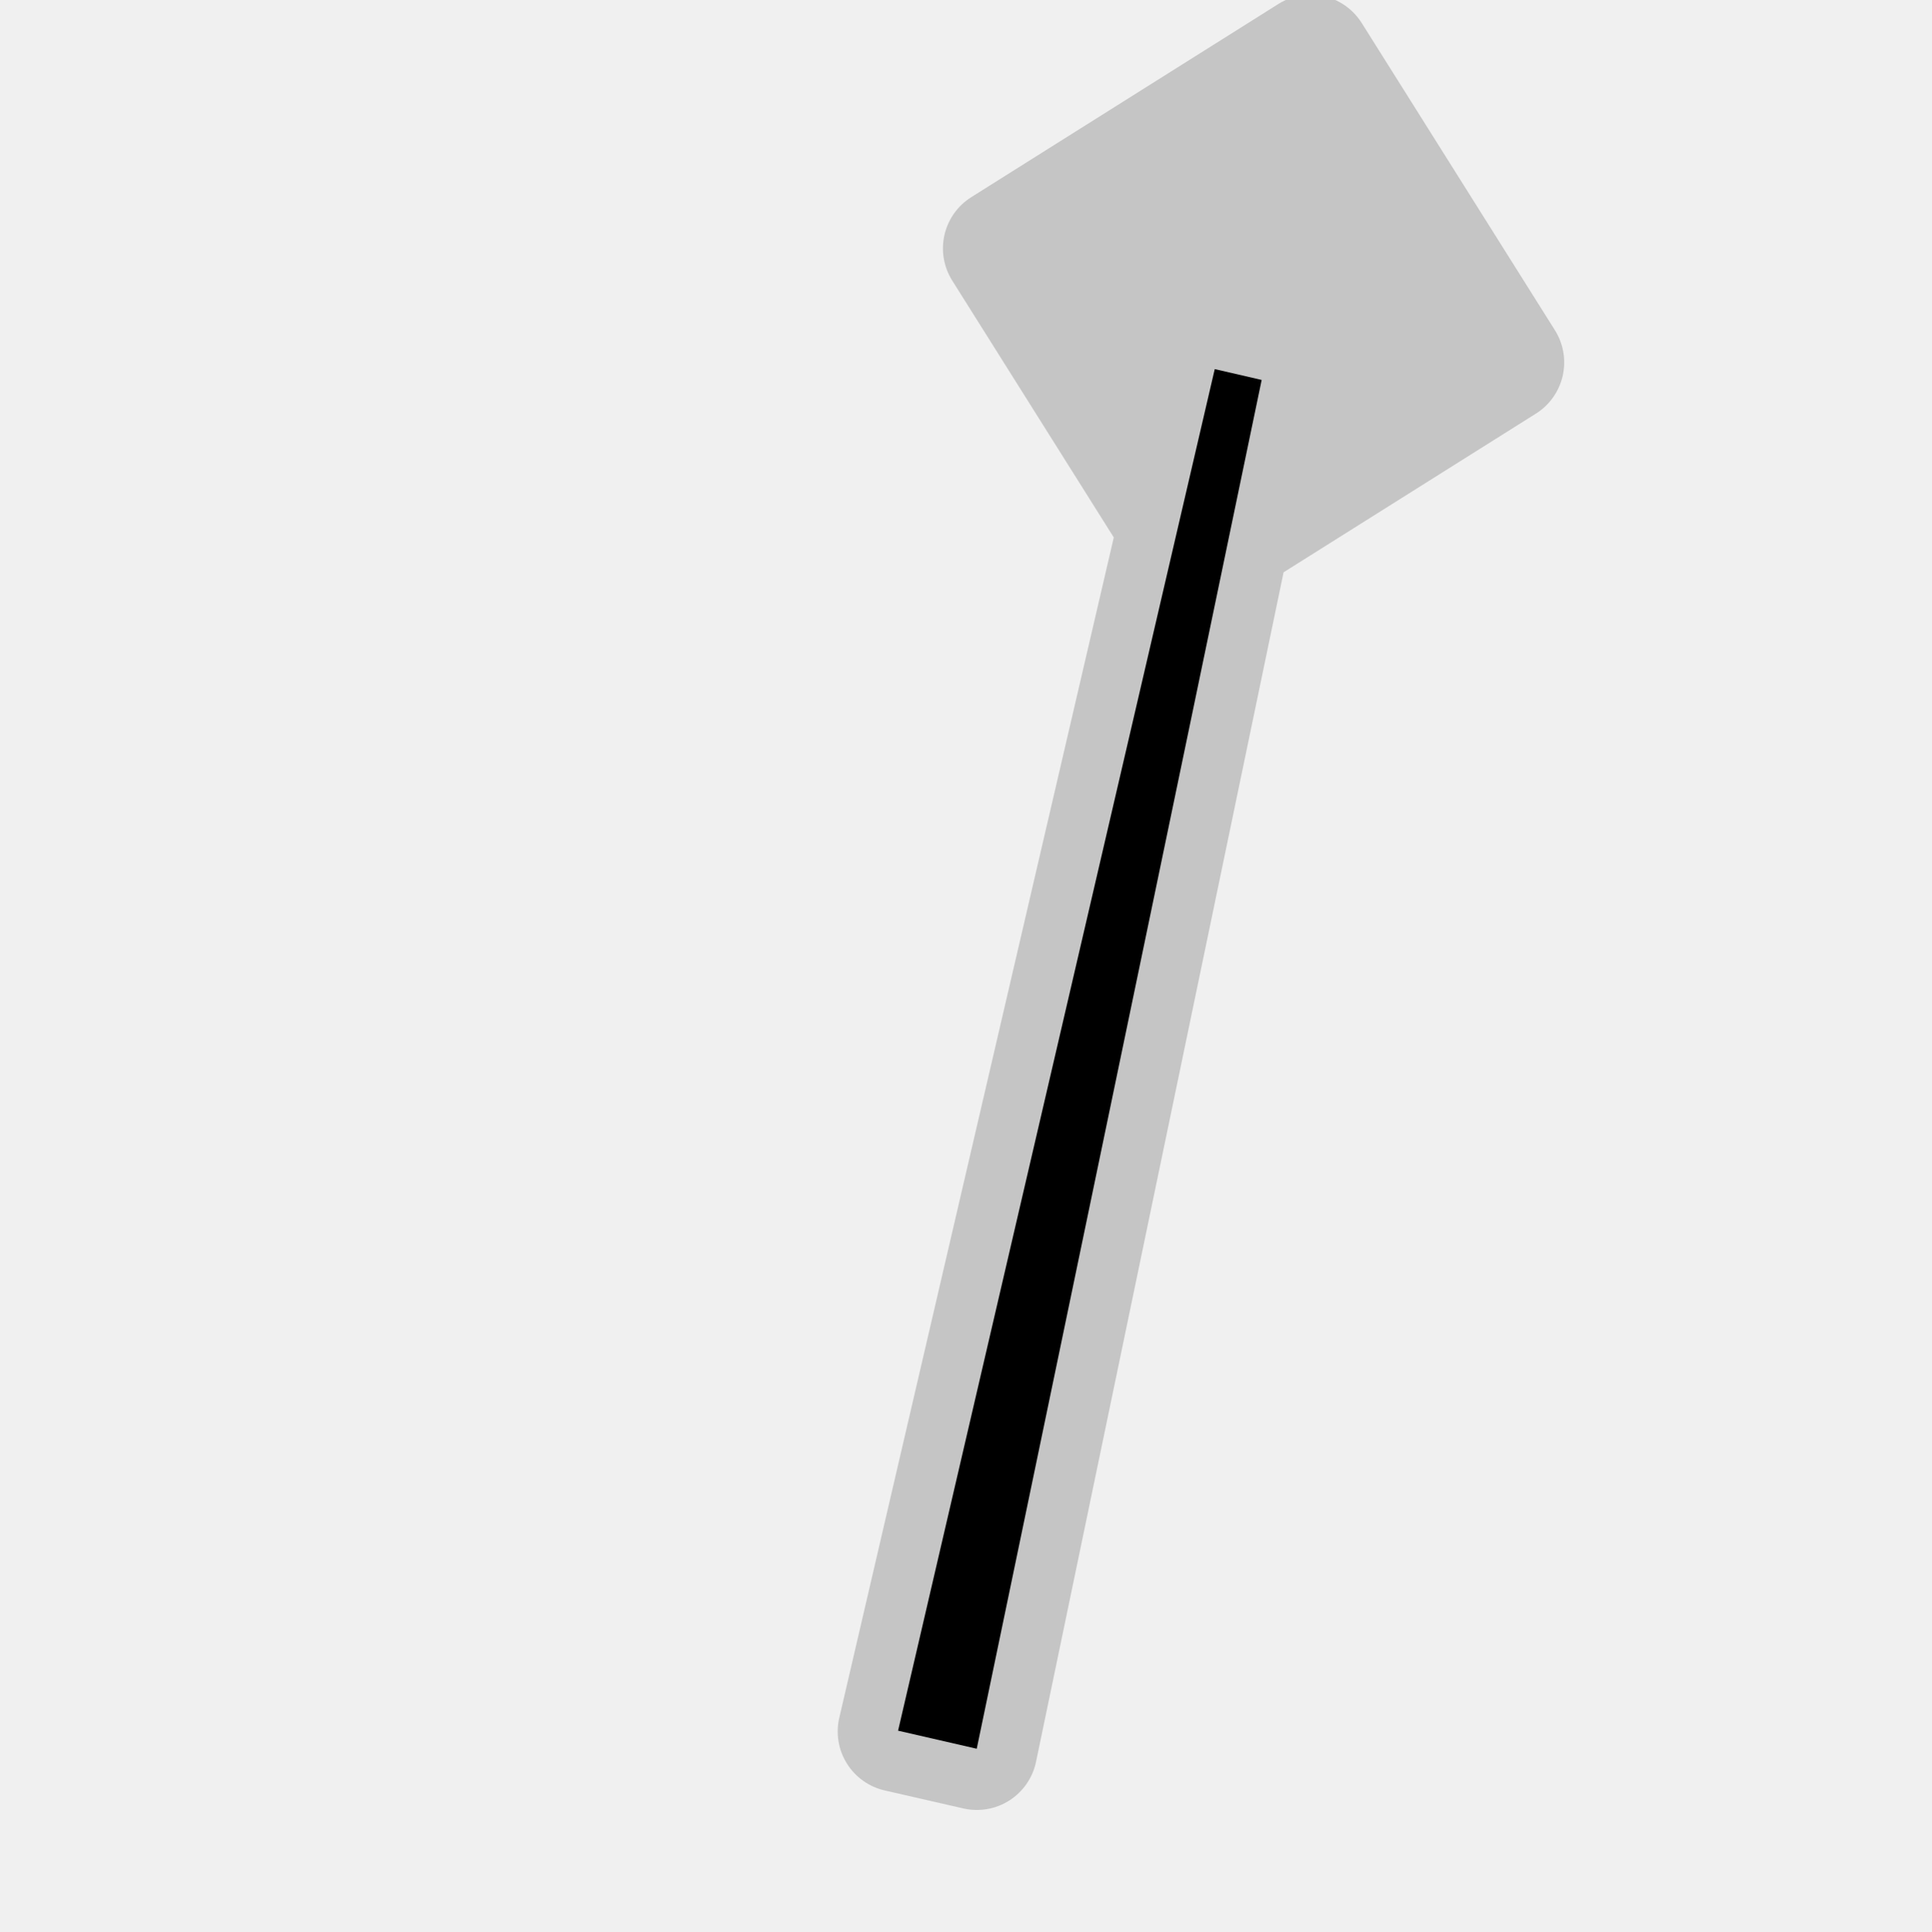
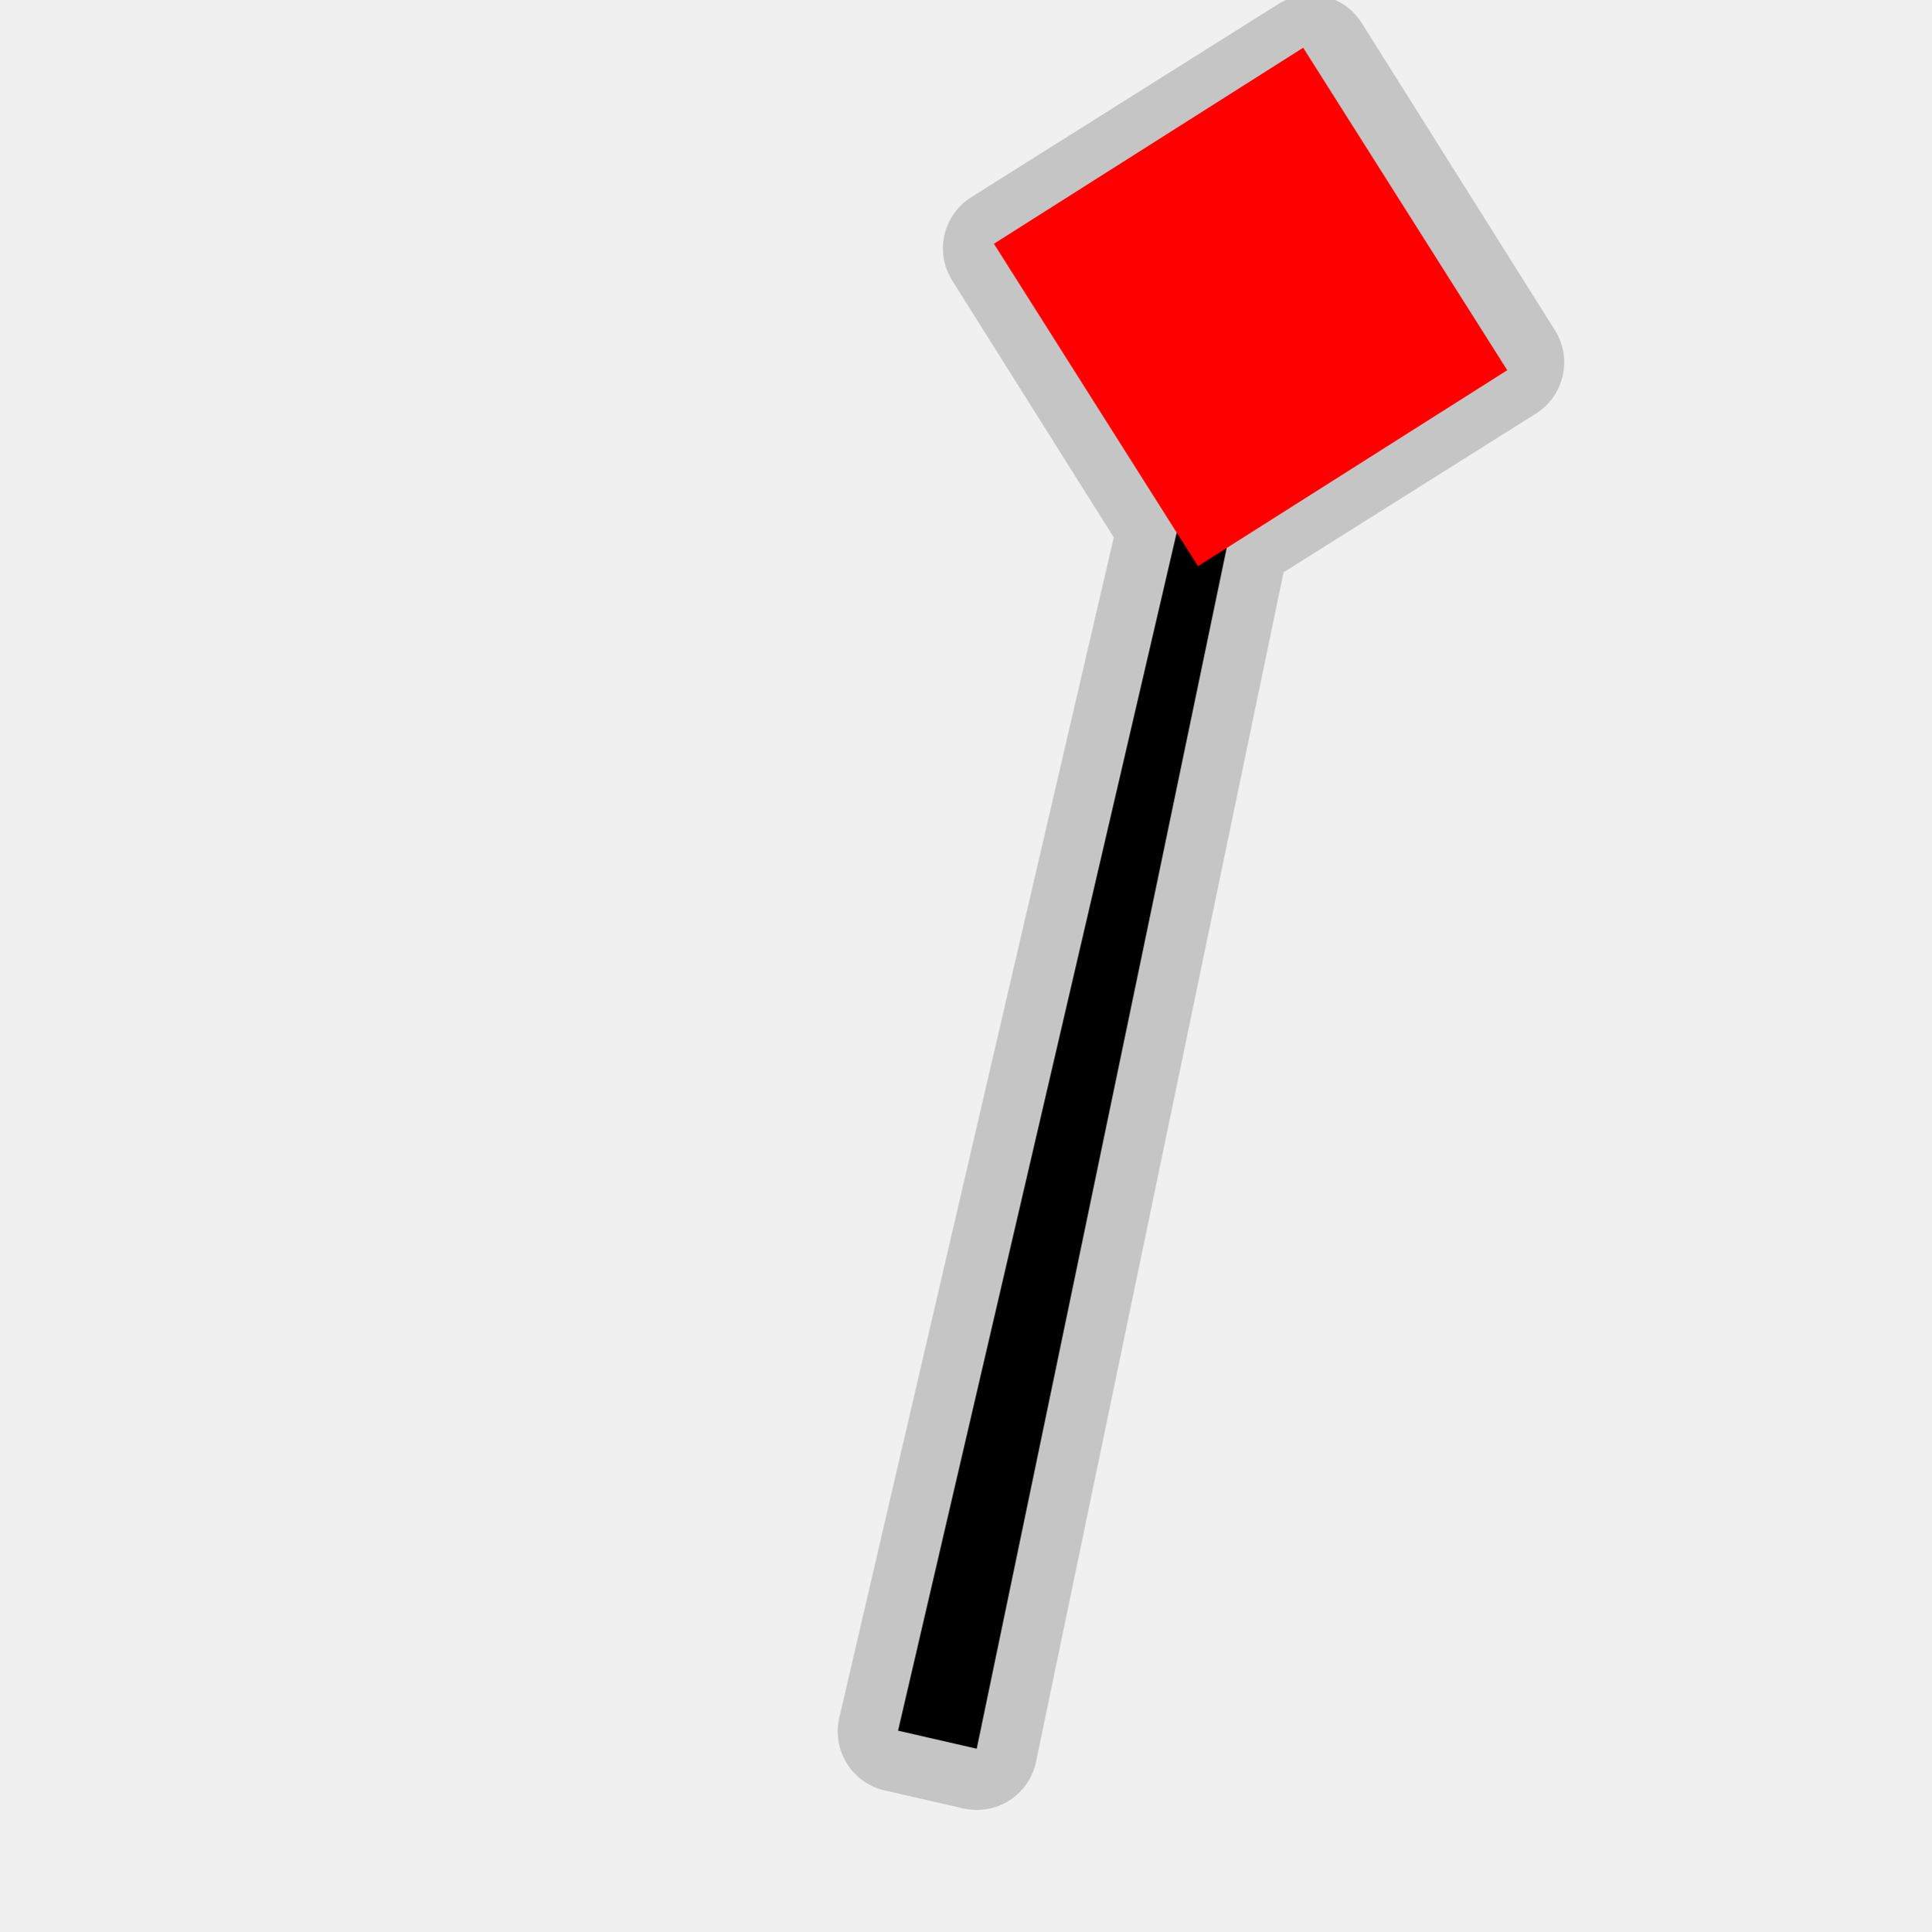
- <svg xmlns="http://www.w3.org/2000/svg" width="580" height="580" viewBox="0 0 580 580" fill="none">
+ <svg xmlns="http://www.w3.org/2000/svg" width="580" height="580" fill="none" version="1.1" viewBox="0 0 580 580">
  <g clip-path="url(#clip0)">
-     <path opacity="0.426" d="M393.75 -1.593C390.281 -1.622 386.875 -0.657 383.937 1.188L291.687 59.219C287.611 61.782 284.72 65.858 283.647 70.551C282.575 75.245 283.41 80.172 285.969 84.251L334.5 161.407L252.062 515.876C251.517 518.205 251.438 520.619 251.828 522.979C252.218 525.339 253.071 527.598 254.337 529.628C255.603 531.658 257.257 533.417 259.205 534.806C261.153 536.194 263.356 537.185 265.687 537.719L289.312 543.126C291.67 543.665 294.111 543.729 296.493 543.313C298.875 542.897 301.15 542.01 303.184 540.703C305.219 539.396 306.972 537.696 308.341 535.702C309.71 533.709 310.667 531.462 311.156 529.094L385.5 171.876L461.281 124.219C465.357 121.657 468.249 117.581 469.321 112.887C470.394 108.194 469.559 103.266 467 99.188L408.969 6.907C407.348 4.328 405.105 2.197 402.446 0.712C399.786 -0.773 396.796 -1.566 393.75 -1.593V-1.593Z" fill="#8D8D8D" />
-     <path d="M364.824 110.852L269.718 519.774L293.34 525.198L378.918 114.104L364.824 110.852Z" fill="black" />
+     <path d="m393.75-1.593c-3.469-0.029-6.875 0.936-9.813 2.781l-92.25 58.031c-4.076 2.562-6.967 6.638-8.04 11.332-1.072 4.694-0.237 9.621 2.322 13.699l48.531 77.156-82.438 354.47c-0.545 2.329-0.624 4.743-0.234 7.103s1.243 4.619 2.509 6.649 2.92 3.789 4.868 5.178c1.948 1.388 4.151 2.379 6.482 2.913l23.625 5.407c2.358 0.539 4.799 0.603 7.181 0.187s4.657-1.303 6.691-2.61c2.035-1.307 3.788-3.007 5.157-5.001 1.369-1.993 2.326-4.24 2.815-6.608l74.344-357.22 75.781-47.657c4.076-2.562 6.968-6.638 8.04-11.332 1.073-4.693 0.238-9.621-2.321-13.699l-58.031-92.281c-1.621-2.579-3.864-4.71-6.523-6.195-2.66-1.485-5.65-2.278-8.696-2.305z" fill="#8D8D8D" opacity=".426" />
+     <path d="m364.82 110.85-95.106 408.92 23.622 5.424 85.578-411.09-14.094-3.252z" fill="black" />
  </g>
  <defs>
    <clipPath id="clip0">
      <path d="M0 0H580V580H0V0Z" fill="white" />
    </clipPath>
  </defs>
+   <path d="m391.39 14.329 61.283 96.848-92.895 58.871-61.283-96.847z" fill="#ff0000" />
</svg>
